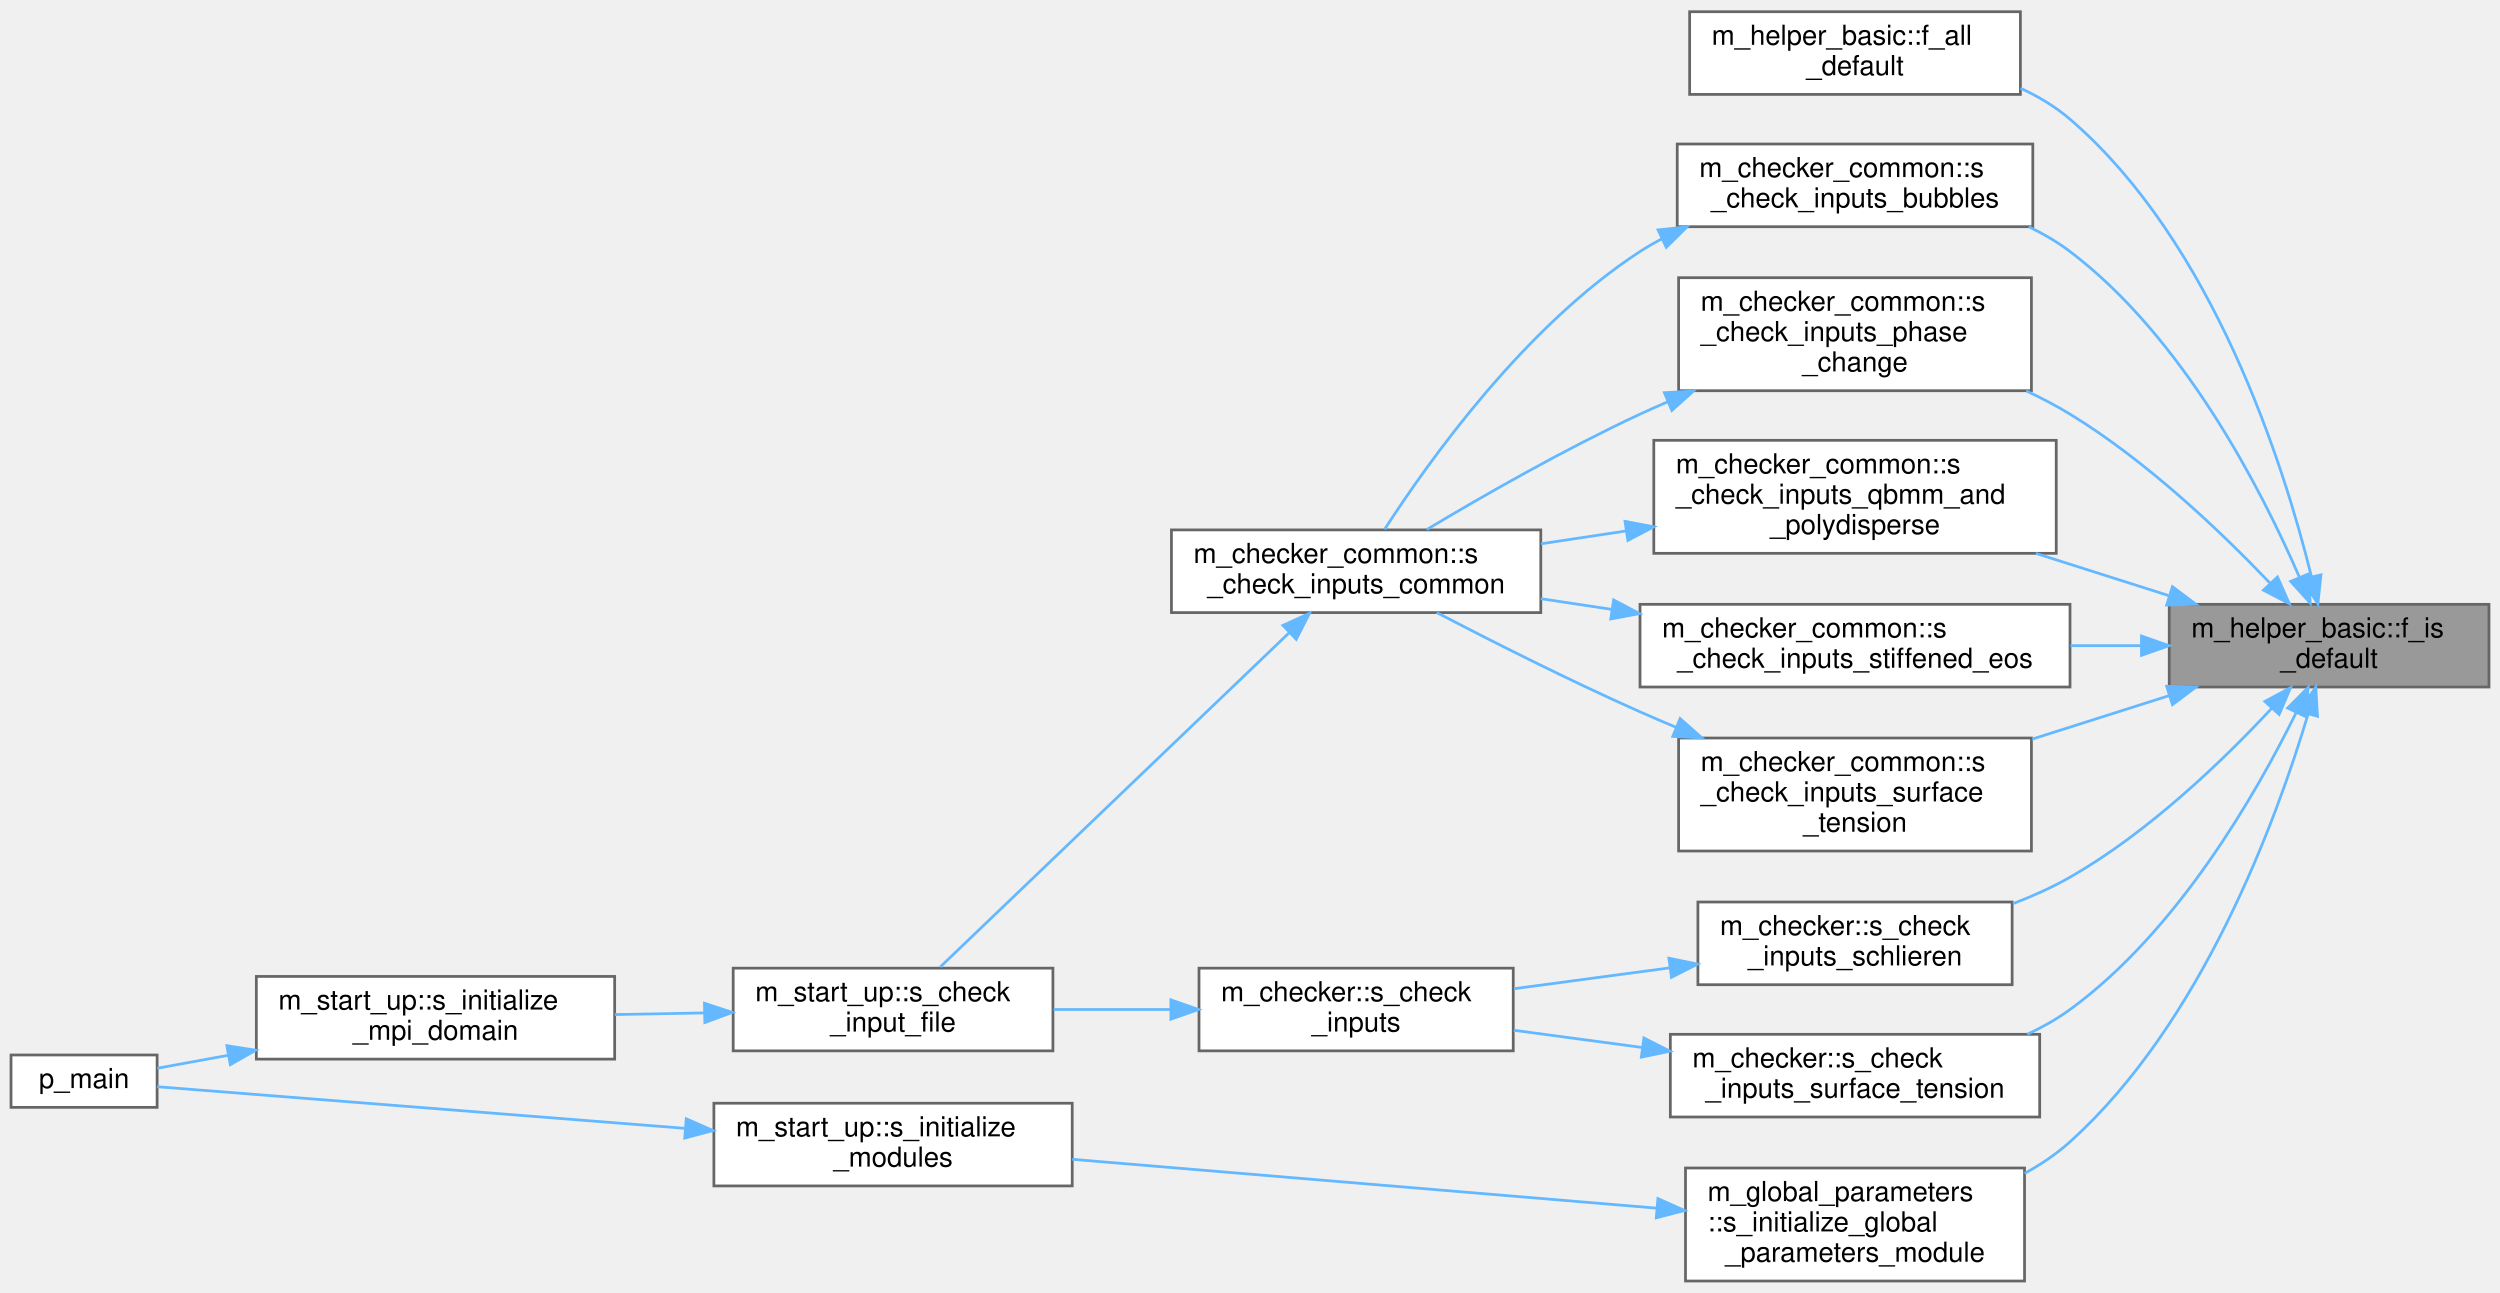
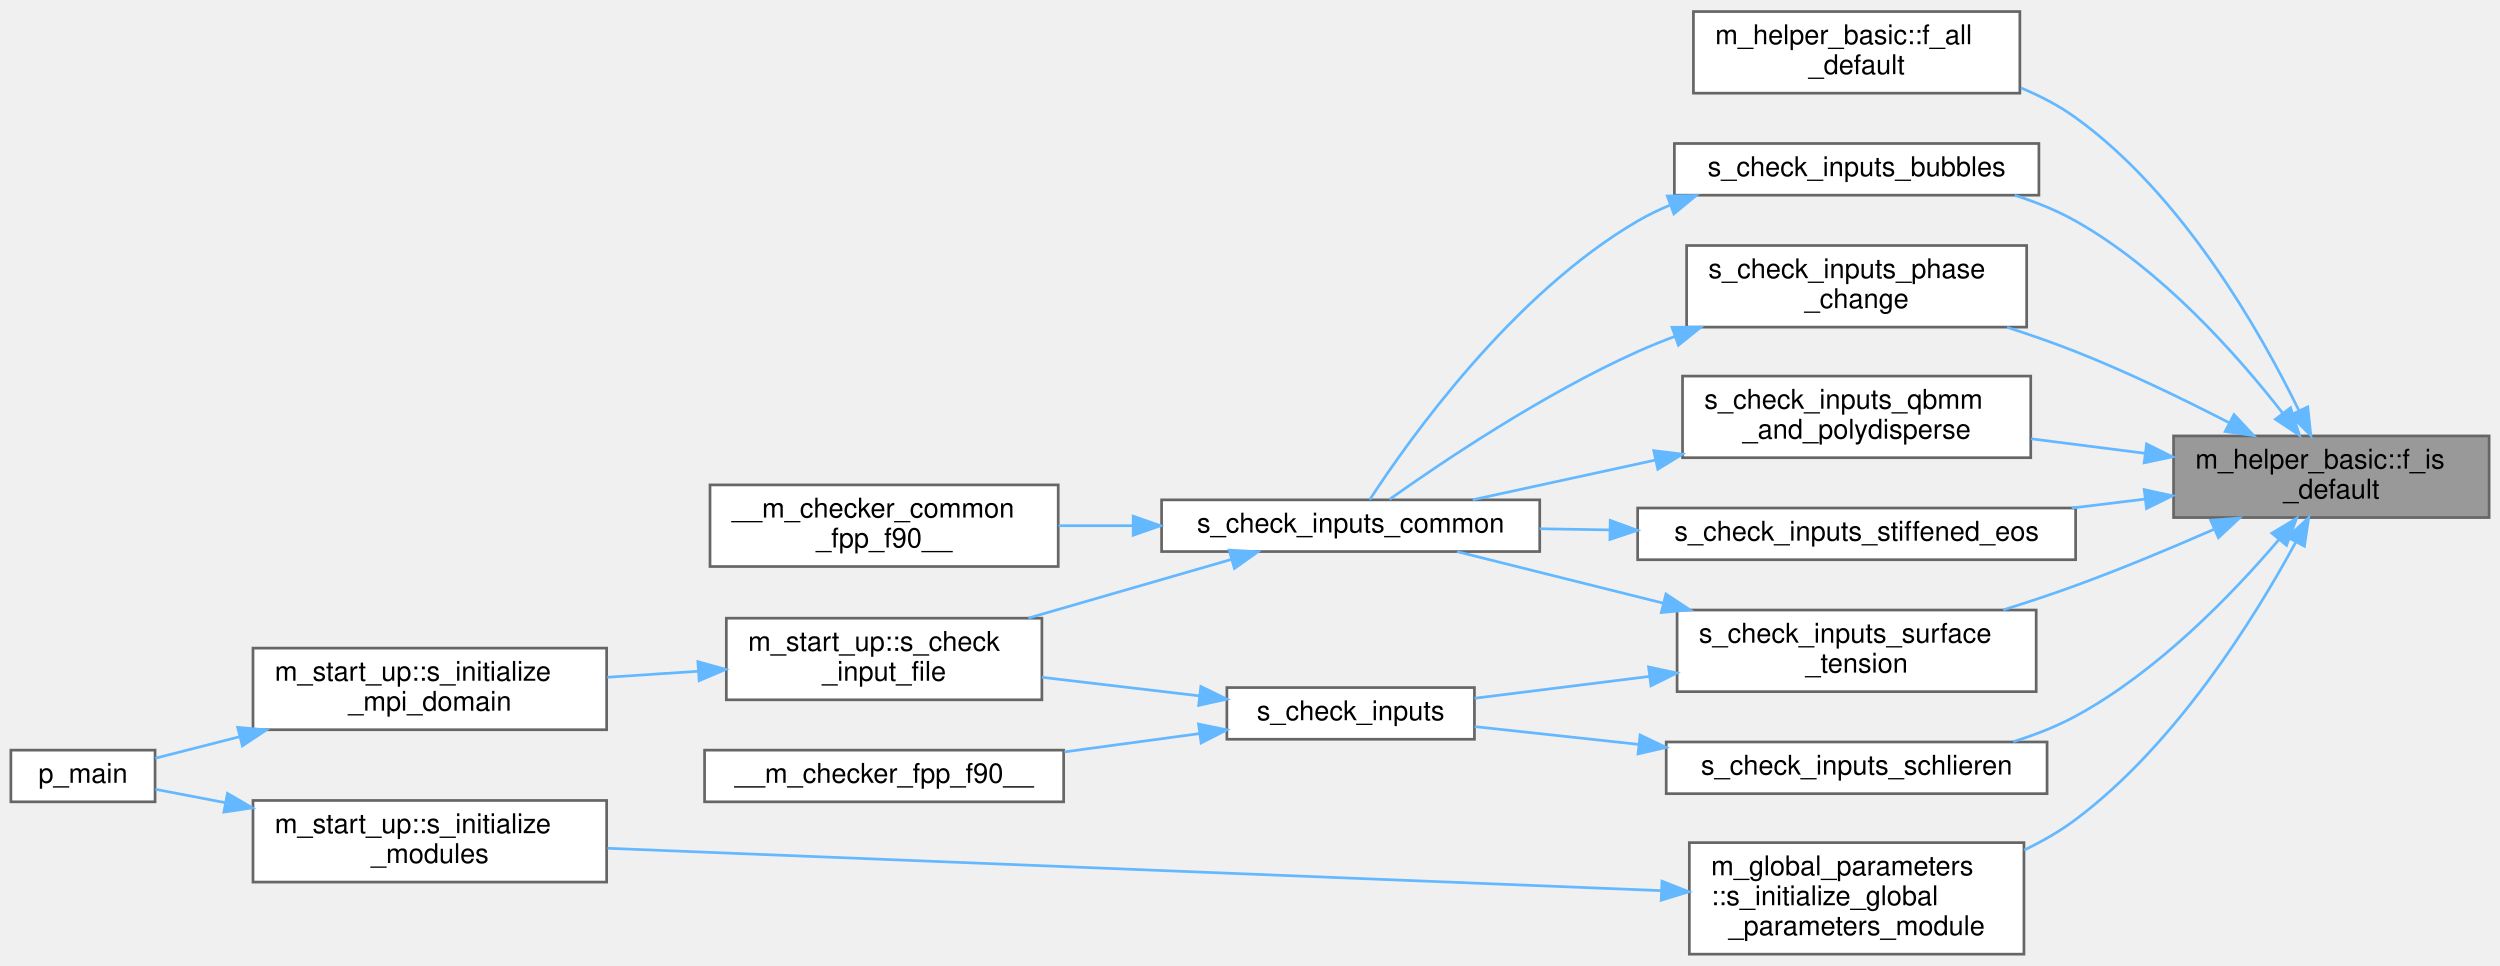
- <svg xmlns="http://www.w3.org/2000/svg" xmlns:xlink="http://www.w3.org/1999/xlink" width="907pt" height="469pt" viewBox="0.00 0.00 907.00 468.50">
-   <g id="graph0" class="graph" transform="scale(1 1) rotate(0) translate(4 464.5)">
+ <svg xmlns="http://www.w3.org/2000/svg" xmlns:xlink="http://www.w3.org/1999/xlink" width="919pt" height="355pt" viewBox="0.00 0.00 919.00 354.50">
+   <g id="graph0" class="graph" transform="scale(1 1) rotate(0) translate(4 350.5)">
    <g id="Node000001" class="node">
      <g id="a_Node000001">
        <a xlink:title="Checks if a real(kind(0d0)) variable is of default value.">
-           <polygon fill="#999999" stroke="#666666" points="899,-245.5 783,-245.5 783,-215.5 899,-215.5 899,-245.5" />
-           <text text-anchor="start" x="791" y="-233.5" font-family="Helvetica,sans-Serif" font-size="10.00">m_helper_basic::f_is</text>
-           <text text-anchor="middle" x="841" y="-222.5" font-family="Helvetica,sans-Serif" font-size="10.00">_default</text>
+           <polygon fill="#999999" stroke="#666666" points="911,-190.5 795,-190.5 795,-160.5 911,-160.5 911,-190.5" />
+           <text text-anchor="start" x="803" y="-178.5" font-family="Helvetica,sans-Serif" font-size="10.00">m_helper_basic::f_is</text>
+           <text text-anchor="middle" x="853" y="-167.5" font-family="Helvetica,sans-Serif" font-size="10.00">_default</text>
        </a>
      </g>
    </g>
    <g id="Node000002" class="node">
      <g id="a_Node000002">
        <a xlink:href="namespacem__helper__basic.html#a2a51671bfbfddf6ecabbc9593be49e1d" target="_top" xlink:title="Checks if ALL elements of a real(kind(0d0)) array are of default value.">
-           <polygon fill="white" stroke="#666666" points="729,-460.5 609,-460.5 609,-430.5 729,-430.5 729,-460.5" />
-           <text text-anchor="start" x="617" y="-448.5" font-family="Helvetica,sans-Serif" font-size="10.00">m_helper_basic::f_all</text>
-           <text text-anchor="middle" x="669" y="-437.5" font-family="Helvetica,sans-Serif" font-size="10.00">_default</text>
+           <polygon fill="white" stroke="#666666" points="738.5,-346.5 618.5,-346.5 618.5,-316.5 738.5,-316.5 738.5,-346.5" />
+           <text text-anchor="start" x="626.5" y="-334.5" font-family="Helvetica,sans-Serif" font-size="10.00">m_helper_basic::f_all</text>
+           <text text-anchor="middle" x="678.5" y="-323.5" font-family="Helvetica,sans-Serif" font-size="10.00">_default</text>
        </a>
      </g>
    </g>
    <g id="edge1_Node000001_Node000002" class="edge">
      <g id="a_edge1_Node000001_Node000002">
        <a xlink:title=" ">
-           <path fill="none" stroke="#63b8ff" d="M834.59,-255.58C824.52,-296.32 799,-376.82 747,-421.5 741.69,-426.06 735.52,-429.76 729.02,-432.75" />
-           <polygon fill="#63b8ff" stroke="#63b8ff" points="838.04,-256.2 836.93,-245.66 831.23,-254.59 838.04,-256.2" />
+           <path fill="none" stroke="#63b8ff" d="M841.06,-199.9C826.51,-229.63 798.01,-279.35 759,-307.5 752.92,-311.89 746.03,-315.48 738.91,-318.43" />
+           <polygon fill="#63b8ff" stroke="#63b8ff" points="844.33,-201.18 845.46,-190.65 838,-198.18 844.33,-201.18" />
        </a>
      </g>
    </g>
    <g id="Node000003" class="node">
      <g id="a_Node000003">
-         <a xlink:href="namespacem__checker__common.html#a2ff2c47878e2ca94e6d26b003e4601d7" target="_top" xlink:title="Checks constraints on the bubble parameters. Called by s_check_inputs_common for pre-processing and s...">
-           <polygon fill="white" stroke="#666666" points="733.5,-412.5 604.5,-412.5 604.5,-382.5 733.5,-382.5 733.5,-412.5" />
-           <text text-anchor="start" x="612.5" y="-400.5" font-family="Helvetica,sans-Serif" font-size="10.00">m_checker_common::s</text>
-           <text text-anchor="middle" x="669" y="-389.5" font-family="Helvetica,sans-Serif" font-size="10.00">_check_inputs_bubbles</text>
+         <a xlink:href="m__checker__common_8fpp_8f90.html#a01441cca058c6ae5c7ad6d95023d7c74" target="_top" xlink:title="Checks constraints on the bubble parameters. Called by s_check_inputs_common for pre-processing and s...">
+           <polygon fill="white" stroke="#666666" points="745.5,-298 611.5,-298 611.5,-279 745.5,-279 745.5,-298" />
+           <text text-anchor="middle" x="678.5" y="-286" font-family="Helvetica,sans-Serif" font-size="10.00">s_check_inputs_bubbles</text>
        </a>
      </g>
    </g>
    <g id="edge2_Node000001_Node000003" class="edge">
      <g id="a_edge2_Node000001_Node000003">
        <a xlink:title=" ">
-           <path fill="none" stroke="#63b8ff" d="M830.17,-255.46C816.33,-287.41 788.12,-342.36 747,-373.5 742.42,-376.97 737.34,-379.94 732.02,-382.48" />
-           <polygon fill="#63b8ff" stroke="#63b8ff" points="833.52,-256.52 834.15,-245.95 827.06,-253.82 833.52,-256.52" />
+           <path fill="none" stroke="#63b8ff" d="M835.17,-198.81C818.32,-220.42 790.44,-251.81 759,-269.5 752.07,-273.4 744.38,-276.5 736.57,-278.97" />
+           <polygon fill="#63b8ff" stroke="#63b8ff" points="838.01,-200.86 841.28,-190.78 832.44,-196.62 838.01,-200.86" />
+         </a>
+       </g>
+     </g>
+     <g id="Node000009" class="node">
+       <g id="a_Node000009">
+         <a xlink:href="m__checker__common_8fpp_8f90.html#add5396f309ec2b5791b6e7e931a8a83a" target="_top" xlink:title="Checks constraints on the phase change parameters. Called by s_check_inputs_common for pre-processing...">
+           <polygon fill="white" stroke="#666666" points="741,-260.5 616,-260.5 616,-230.5 741,-230.5 741,-260.5" />
+           <text text-anchor="start" x="624" y="-248.5" font-family="Helvetica,sans-Serif" font-size="10.00">s_check_inputs_phase</text>
+           <text text-anchor="middle" x="678.5" y="-237.5" font-family="Helvetica,sans-Serif" font-size="10.00">_change</text>
+         </a>
+       </g>
+     </g>
+     <g id="edge8_Node000001_Node000009" class="edge">
+       <g id="a_edge8_Node000001_Node000009">
+         <a xlink:title=" ">
+           <path fill="none" stroke="#63b8ff" d="M815.49,-195.32C798.6,-204.02 778.08,-213.96 759,-221.5 750.95,-224.68 742.31,-227.69 733.8,-230.43" />
+           <polygon fill="#63b8ff" stroke="#63b8ff" points="817.22,-198.36 824.47,-190.63 813.98,-192.15 817.22,-198.36" />
+         </a>
+       </g>
+     </g>
+     <g id="Node000010" class="node">
+       <g id="a_Node000010">
+         <a xlink:href="m__checker__common_8fpp_8f90.html#adc048c92da5bb1fe5a2e0c05a6ac4363" target="_top" xlink:title="Checks constraints on the QBMM and polydisperse bubble parameters. Called by s_check_inputs_common fo...">
+           <polygon fill="white" stroke="#666666" points="742.5,-212.5 614.5,-212.5 614.5,-182.5 742.5,-182.5 742.5,-212.5" />
+           <text text-anchor="start" x="622.5" y="-200.5" font-family="Helvetica,sans-Serif" font-size="10.00">s_check_inputs_qbmm</text>
+           <text text-anchor="middle" x="678.5" y="-189.5" font-family="Helvetica,sans-Serif" font-size="10.00">_and_polydisperse</text>
+         </a>
+       </g>
+     </g>
+     <g id="edge10_Node000001_Node000010" class="edge">
+       <g id="a_edge10_Node000001_Node000010">
+         <a xlink:title=" ">
+           <path fill="none" stroke="#63b8ff" d="M784.63,-184.09C770.81,-185.86 756.3,-187.71 742.63,-189.45" />
+           <polygon fill="#63b8ff" stroke="#63b8ff" points="785.08,-187.56 794.56,-182.83 784.2,-180.62 785.08,-187.56" />
+         </a>
+       </g>
+     </g>
+     <g id="Node000011" class="node">
+       <g id="a_Node000011">
+         <a xlink:href="m__checker_8fpp_8f90.html#ab3480edd4ad9ffddc2a10a43d2cc7263" target="_top" xlink:title="Checks constraints on numerical Schlieren parameters (schlieren_wrt and schlieren_alpha)">
+           <polygon fill="white" stroke="#666666" points="748.5,-78 608.5,-78 608.5,-59 748.5,-59 748.5,-78" />
+           <text text-anchor="middle" x="678.5" y="-66" font-family="Helvetica,sans-Serif" font-size="10.00">s_check_inputs_schlieren</text>
+         </a>
+       </g>
+     </g>
+     <g id="edge12_Node000001_Node000011" class="edge">
+       <g id="a_edge12_Node000001_Node000011">
+         <a xlink:title=" ">
+           <path fill="none" stroke="#63b8ff" d="M833.75,-152.41C816.57,-132.26 789.07,-103.78 759,-87.5 751.89,-83.65 744,-80.57 736.04,-78.11" />
+           <polygon fill="#63b8ff" stroke="#63b8ff" points="831.15,-154.76 840.23,-160.21 836.53,-150.28 831.15,-154.76" />
+         </a>
+       </g>
+     </g>
+     <g id="Node000014" class="node">
+       <g id="a_Node000014">
+         <a xlink:href="m__checker__common_8fpp_8f90.html#ae37785075c904635e02713670b0cfc46" target="_top" xlink:title="Checks constraints on the stiffened equation of state fluids parameters. Called by s_check_inputs_com...">
+           <polygon fill="white" stroke="#666666" points="759,-164 598,-164 598,-145 759,-145 759,-164" />
+           <text text-anchor="middle" x="678.5" y="-152" font-family="Helvetica,sans-Serif" font-size="10.00">s_check_inputs_stiffened_eos</text>
+         </a>
+       </g>
+     </g>
+     <g id="edge16_Node000001_Node000014" class="edge">
+       <g id="a_edge16_Node000001_Node000014">
+         <a xlink:title=" ">
+           <path fill="none" stroke="#63b8ff" d="M784.38,-167.27C775.59,-166.2 766.52,-165.09 757.57,-164" />
+           <polygon fill="#63b8ff" stroke="#63b8ff" points="784.21,-170.77 794.56,-168.51 785.06,-163.82 784.21,-170.77" />
+         </a>
+       </g>
+     </g>
+     <g id="Node000015" class="node">
+       <g id="a_Node000015">
+         <a xlink:href="m__checker_8fpp_8f90.html#af3b1dbbf0c45f4ee1f2afa417a617788" target="_top" xlink:title="Checks constraints on surface tension parameters (cf_wrt and sigma)">
+           <polygon fill="white" stroke="#666666" points="744.5,-126.5 612.5,-126.5 612.5,-96.5 744.5,-96.5 744.5,-126.5" />
+           <text text-anchor="start" x="620.5" y="-114.5" font-family="Helvetica,sans-Serif" font-size="10.00">s_check_inputs_surface</text>
+           <text text-anchor="middle" x="678.5" y="-103.5" font-family="Helvetica,sans-Serif" font-size="10.00">_tension</text>
+         </a>
+       </g>
+     </g>
+     <g id="edge18_Node000001_Node000015" class="edge">
+       <g id="a_edge18_Node000001_Node000015">
+         <a xlink:title=" ">
+           <path fill="none" stroke="#63b8ff" d="M809.75,-156.13C793.98,-149.22 775.82,-141.63 759,-135.5 750.47,-132.39 741.32,-129.35 732.38,-126.55" />
+           <polygon fill="#63b8ff" stroke="#63b8ff" points="808.66,-159.48 819.22,-160.33 811.5,-153.08 808.66,-159.48" />
+         </a>
+       </g>
+     </g>
+     <g id="Node000016" class="node">
+       <g id="a_Node000016">
+         <a xlink:href="namespacem__global__parameters.html#a0ab7a5fabf3176ffda10bd9b5b6bf410" target="_top" xlink:title="Computation of parameters, allocation procedures, and/or any other tasks needed to properly setup the...">
+           <polygon fill="white" stroke="#666666" points="740,-41 617,-41 617,0 740,0 740,-41" />
+           <text text-anchor="start" x="625" y="-29" font-family="Helvetica,sans-Serif" font-size="10.00">m_global_parameters</text>
+           <text text-anchor="start" x="625" y="-18" font-family="Helvetica,sans-Serif" font-size="10.00">::s_initialize_global</text>
+           <text text-anchor="middle" x="678.5" y="-7" font-family="Helvetica,sans-Serif" font-size="10.00">_parameters_module</text>
+         </a>
+       </g>
+     </g>
+     <g id="edge21_Node000001_Node000016" class="edge">
+       <g id="a_edge21_Node000001_Node000016">
+         <a xlink:title=" ">
+           <path fill="none" stroke="#63b8ff" d="M839.84,-151.31C824.56,-123.16 795.8,-77.04 759,-49.5 753.24,-45.19 746.77,-41.46 740.07,-38.26" />
+           <polygon fill="#63b8ff" stroke="#63b8ff" points="836.91,-153.25 844.68,-160.45 843.1,-149.98 836.91,-153.25" />
+         </a>
+       </g>
+     </g>
+     <g id="Node000004" class="node">
+       <g id="a_Node000004">
+         <a xlink:href="m__checker__common_8fpp_8f90.html#ac1305563044bff409bb307d98e1dfe13" target="_top" xlink:title="Checks compatibility of parameters in the input file. Used by all three stages.">
+           <polygon fill="white" stroke="#666666" points="562,-167 423,-167 423,-148 562,-148 562,-167" />
+           <text text-anchor="middle" x="492.5" y="-155" font-family="Helvetica,sans-Serif" font-size="10.00">s_check_inputs_common</text>
+         </a>
+       </g>
+     </g>
+     <g id="edge3_Node000003_Node000004" class="edge">
+       <g id="a_edge3_Node000003_Node000004">
+         <a xlink:title=" ">
+           <path fill="none" stroke="#63b8ff" d="M609.77,-275.29C605.69,-273.59 601.72,-271.67 598,-269.5 551.81,-242.6 513.73,-188.9 499.5,-167.06" />
+           <polygon fill="#63b8ff" stroke="#63b8ff" points="608.9,-278.7 619.49,-278.88 611.32,-272.13 608.9,-278.7" />
+         </a>
+       </g>
+     </g>
+     <g id="Node000005" class="node">
+       <g id="a_Node000005">
+         <a xlink:href="m__checker__common_8fpp_8f90.html#a3d7d0fa7763c21af55ac8bad130f285a" target="_top" xlink:title=" ">
+           <polygon fill="white" stroke="#666666" points="385,-172.5 257,-172.5 257,-142.5 385,-142.5 385,-172.5" />
+           <text text-anchor="start" x="265" y="-160.5" font-family="Helvetica,sans-Serif" font-size="10.00">__m_checker_common</text>
+           <text text-anchor="middle" x="321" y="-149.5" font-family="Helvetica,sans-Serif" font-size="10.00">_fpp_f90__</text>
+         </a>
+       </g>
+     </g>
+     <g id="edge4_Node000004_Node000005" class="edge">
+       <g id="a_edge4_Node000004_Node000005">
+         <a xlink:title=" ">
+           <path fill="none" stroke="#63b8ff" d="M412.33,-157.5C403.21,-157.5 394.01,-157.5 385.15,-157.5" />
+           <polygon fill="#63b8ff" stroke="#63b8ff" points="412.56,-161 422.56,-157.5 412.56,-154 412.56,-161" />
+         </a>
+       </g>
+     </g>
+     <g id="Node000006" class="node">
+       <g id="a_Node000006">
+         <a xlink:href="namespacem__start__up.html#ad16cf885e1d387880fc2e42566c75dc4" target="_top" xlink:title="Checking that the user inputs make sense, i.e. that the individual choices are compatible with the co...">
+           <polygon fill="white" stroke="#666666" points="379,-123.5 263,-123.5 263,-93.5 379,-93.5 379,-123.5" />
+           <text text-anchor="start" x="271" y="-111.5" font-family="Helvetica,sans-Serif" font-size="10.00">m_start_up::s_check</text>
+           <text text-anchor="middle" x="321" y="-100.5" font-family="Helvetica,sans-Serif" font-size="10.00">_input_file</text>
+         </a>
+       </g>
+     </g>
+     <g id="edge5_Node000004_Node000006" class="edge">
+       <g id="a_edge5_Node000004_Node000006">
+         <a xlink:title=" ">
+           <path fill="none" stroke="#63b8ff" d="M448.72,-145.13C426.03,-138.57 397.96,-130.46 374.02,-123.54" />
+           <polygon fill="#63b8ff" stroke="#63b8ff" points="447.84,-148.52 458.42,-147.94 449.78,-141.8 447.84,-148.52" />
+         </a>
+       </g>
+     </g>
+     <g id="Node000007" class="node">
+       <g id="a_Node000007">
+         <a xlink:href="namespacem__start__up.html#aee2018cb1e1175ef462340b975d3cabf" target="_top" xlink:title=" ">
+           <polygon fill="white" stroke="#666666" points="219,-112.5 89,-112.5 89,-82.5 219,-82.5 219,-112.5" />
+           <text text-anchor="start" x="97" y="-100.5" font-family="Helvetica,sans-Serif" font-size="10.00">m_start_up::s_initialize</text>
+           <text text-anchor="middle" x="154" y="-89.5" font-family="Helvetica,sans-Serif" font-size="10.00">_mpi_domain</text>
+         </a>
+       </g>
+     </g>
+     <g id="edge6_Node000006_Node000007" class="edge">
+       <g id="a_edge6_Node000006_Node000007">
+         <a xlink:title=" ">
+           <path fill="none" stroke="#63b8ff" d="M252.72,-104.01C241.65,-103.28 230.2,-102.51 219.2,-101.78" />
+           <polygon fill="#63b8ff" stroke="#63b8ff" points="252.54,-107.51 262.75,-104.68 253.01,-100.53 252.54,-107.51" />
        </a>
      </g>
    </g>
    <g id="Node000008" class="node">
      <g id="a_Node000008">
-         <a xlink:href="namespacem__checker__common.html#a36bce663f6835f9be8da49f7957ad795" target="_top" xlink:title="Checks constraints on the phase change parameters. Called by s_check_inputs_common for pre-processing...">
-           <polygon fill="white" stroke="#666666" points="733,-364 605,-364 605,-323 733,-323 733,-364" />
-           <text text-anchor="start" x="613" y="-352" font-family="Helvetica,sans-Serif" font-size="10.00">m_checker_common::s</text>
-           <text text-anchor="start" x="613" y="-341" font-family="Helvetica,sans-Serif" font-size="10.00">_check_inputs_phase</text>
-           <text text-anchor="middle" x="669" y="-330" font-family="Helvetica,sans-Serif" font-size="10.00">_change</text>
-         </a>
-       </g>
-     </g>
-     <g id="edge7_Node000001_Node000008" class="edge">
-       <g id="a_edge7_Node000001_Node000008">
-         <a xlink:title=" ">
-           <path fill="none" stroke="#63b8ff" d="M819.57,-253.18C801.87,-271.72 774.8,-297.56 747,-314.5 742,-317.55 736.62,-320.36 731.13,-322.94" />
-           <polygon fill="#63b8ff" stroke="#63b8ff" points="822.27,-255.42 826.56,-245.73 817.16,-250.63 822.27,-255.42" />
-         </a>
-       </g>
-     </g>
-     <g id="Node000009" class="node">
-       <g id="a_Node000009">
-         <a xlink:href="namespacem__checker__common.html#a12d2c159000d13213ad316f13192e0d4" target="_top" xlink:title="Checks constraints on the QBMM and polydisperse bubble parameters. Called by s_check_inputs_common fo...">
-           <polygon fill="white" stroke="#666666" points="742,-305 596,-305 596,-264 742,-264 742,-305" />
-           <text text-anchor="start" x="604" y="-293" font-family="Helvetica,sans-Serif" font-size="10.00">m_checker_common::s</text>
-           <text text-anchor="start" x="604" y="-282" font-family="Helvetica,sans-Serif" font-size="10.00">_check_inputs_qbmm_and</text>
-           <text text-anchor="middle" x="669" y="-271" font-family="Helvetica,sans-Serif" font-size="10.00">_polydisperse</text>
-         </a>
-       </g>
-     </g>
-     <g id="edge9_Node000001_Node000009" class="edge">
-       <g id="a_edge9_Node000001_Node000009">
-         <a xlink:title=" ">
-           <path fill="none" stroke="#63b8ff" d="M782.71,-248.7C767.24,-253.61 750.4,-258.96 734.57,-263.99" />
-           <polygon fill="#63b8ff" stroke="#63b8ff" points="784.17,-251.91 792.65,-245.54 782.06,-245.23 784.17,-251.91" />
-         </a>
-       </g>
-     </g>
-     <g id="Node000010" class="node">
-       <g id="a_Node000010">
-         <a xlink:href="namespacem__checker.html#a4d0dee9261f9345fc89ec04d90b2b8c3" target="_top" xlink:title="Checks constraints on numerical Schlieren parameters (schlieren_wrt and schlieren_alpha)">
-           <polygon fill="white" stroke="#666666" points="726,-137.5 612,-137.5 612,-107.5 726,-107.5 726,-137.5" />
-           <text text-anchor="start" x="620" y="-125.5" font-family="Helvetica,sans-Serif" font-size="10.00">m_checker::s_check</text>
-           <text text-anchor="middle" x="669" y="-114.5" font-family="Helvetica,sans-Serif" font-size="10.00">_inputs_schlieren</text>
-         </a>
-       </g>
-     </g>
-     <g id="edge11_Node000001_Node000010" class="edge">
-       <g id="a_edge11_Node000001_Node000010">
-         <a xlink:title=" ">
-           <path fill="none" stroke="#63b8ff" d="M820.13,-207.73C802.59,-188.9 775.44,-162.72 747,-146.5 740.55,-142.82 733.48,-139.64 726.31,-136.9" />
-           <polygon fill="#63b8ff" stroke="#63b8ff" points="817.7,-210.27 827.03,-215.29 822.88,-205.55 817.7,-210.27" />
+         <a xlink:href="p__main_8fpp_8f90.html#aeec10ee8e2940c953967da3e374e1579" target="_top" xlink:title="The post-process restructures raw unformatted data, outputted by the simulation, into a formatted dat...">
+           <polygon fill="white" stroke="#666666" points="53,-75 0,-75 0,-56 53,-56 53,-75" />
+           <text text-anchor="middle" x="26.5" y="-63" font-family="Helvetica,sans-Serif" font-size="10.00">p_main</text>
+         </a>
+       </g>
+     </g>
+     <g id="edge7_Node000007_Node000008" class="edge">
+       <g id="a_edge7_Node000007_Node000008">
+         <a xlink:title=" ">
+           <path fill="none" stroke="#63b8ff" d="M84.15,-79.95C73.07,-77.12 62.24,-74.36 53.07,-72.02" />
+           <polygon fill="#63b8ff" stroke="#63b8ff" points="83.37,-83.36 93.92,-82.44 85.1,-76.57 83.37,-83.36" />
+         </a>
+       </g>
+     </g>
+     <g id="edge9_Node000009_Node000004" class="edge">
+       <g id="a_edge9_Node000009_Node000004">
+         <a xlink:title=" ">
+           <path fill="none" stroke="#63b8ff" d="M611.61,-227.06C606.95,-225.32 602.37,-223.46 598,-221.5 563.25,-205.92 526,-180.84 506.74,-167.16" />
+           <polygon fill="#63b8ff" stroke="#63b8ff" points="610.64,-230.43 621.24,-230.49 612.99,-223.84 610.64,-230.43" />
+         </a>
+       </g>
+     </g>
+     <g id="edge11_Node000010_Node000004" class="edge">
+       <g id="a_edge11_Node000010_Node000004">
+         <a xlink:title=" ">
+           <path fill="none" stroke="#63b8ff" d="M604.47,-181.62C581.76,-176.69 557.43,-171.4 537.35,-167.03" />
+           <polygon fill="#63b8ff" stroke="#63b8ff" points="603.92,-185.09 614.44,-183.79 605.41,-178.25 603.92,-185.09" />
        </a>
      </g>
    </g>
    <g id="Node000012" class="node">
      <g id="a_Node000012">
-         <a xlink:href="namespacem__checker__common.html#acb9da079048c2c1239f4b3a18de2f1e6" target="_top" xlink:title="Checks constraints on the stiffened equation of state fluids parameters. Called by s_check_inputs_com...">
-           <polygon fill="white" stroke="#666666" points="747,-245.5 591,-245.5 591,-215.5 747,-215.5 747,-245.5" />
-           <text text-anchor="start" x="599" y="-233.5" font-family="Helvetica,sans-Serif" font-size="10.00">m_checker_common::s</text>
-           <text text-anchor="middle" x="669" y="-222.5" font-family="Helvetica,sans-Serif" font-size="10.00">_check_inputs_stiffened_eos</text>
-         </a>
-       </g>
-     </g>
-     <g id="edge14_Node000001_Node000012" class="edge">
-       <g id="a_edge14_Node000001_Node000012">
-         <a xlink:title=" ">
-           <path fill="none" stroke="#63b8ff" d="M772.8,-230.5C764.38,-230.5 755.72,-230.5 747.17,-230.5" />
-           <polygon fill="#63b8ff" stroke="#63b8ff" points="772.92,-234 782.92,-230.5 772.92,-227 772.92,-234" />
+         <a xlink:href="m__checker_8fpp_8f90.html#a66c49f3c83092720b368c30c6048538a" target="_top" xlink:title="Checks compatibility of parameters in the input file. Used by the post_process stage.">
+           <polygon fill="white" stroke="#666666" points="538,-98 447,-98 447,-79 538,-79 538,-98" />
+           <text text-anchor="middle" x="492.5" y="-86" font-family="Helvetica,sans-Serif" font-size="10.00">s_check_inputs</text>
+         </a>
+       </g>
+     </g>
+     <g id="edge13_Node000011_Node000012" class="edge">
+       <g id="a_edge13_Node000011_Node000012">
+         <a xlink:title=" ">
+           <path fill="none" stroke="#63b8ff" d="M598.42,-77.1C577.77,-79.34 556.23,-81.68 538.09,-83.65" />
+           <polygon fill="#63b8ff" stroke="#63b8ff" points="598.9,-80.56 608.46,-76 598.14,-73.61 598.9,-80.56" />
+         </a>
+       </g>
+     </g>
+     <g id="edge15_Node000012_Node000006" class="edge">
+       <g id="a_edge15_Node000012_Node000006">
+         <a xlink:title=" ">
+           <path fill="none" stroke="#63b8ff" d="M436.94,-94.94C418.43,-97.12 397.71,-99.57 379.02,-101.77" />
+           <polygon fill="#63b8ff" stroke="#63b8ff" points="437.44,-98.4 446.97,-93.75 436.62,-91.45 437.44,-98.4" />
        </a>
      </g>
    </g>
    <g id="Node000013" class="node">
      <g id="a_Node000013">
-         <a xlink:href="namespacem__checker.html#a67c9b8050a2f0a353c310ca69d23db3d" target="_top" xlink:title="Checks constraints on surface tension parameters (cf_wrt and sigma)">
-           <polygon fill="white" stroke="#666666" points="736,-89.5 602,-89.5 602,-59.5 736,-59.5 736,-89.5" />
-           <text text-anchor="start" x="610" y="-77.5" font-family="Helvetica,sans-Serif" font-size="10.00">m_checker::s_check</text>
-           <text text-anchor="middle" x="669" y="-66.5" font-family="Helvetica,sans-Serif" font-size="10.00">_inputs_surface_tension</text>
-         </a>
-       </g>
-     </g>
-     <g id="edge16_Node000001_Node000013" class="edge">
-       <g id="a_edge16_Node000001_Node000013">
-         <a xlink:title=" ">
-           <path fill="none" stroke="#63b8ff" d="M829.02,-206.15C814.42,-176.49 785.88,-126.82 747,-98.5 742.25,-95.04 736.98,-92.06 731.5,-89.51" />
-           <polygon fill="#63b8ff" stroke="#63b8ff" points="825.96,-207.87 833.43,-215.39 832.28,-204.86 825.96,-207.87" />
-         </a>
-       </g>
-     </g>
-     <g id="Node000014" class="node">
-       <g id="a_Node000014">
-         <a xlink:href="namespacem__checker__common.html#a2abda84a3552ab0b6ed2288699f40806" target="_top" xlink:title="Checks constraints on the surface tension parameters. Called by s_check_inputs_common for all three s...">
-           <polygon fill="white" stroke="#666666" points="733,-197 605,-197 605,-156 733,-156 733,-197" />
-           <text text-anchor="start" x="613" y="-185" font-family="Helvetica,sans-Serif" font-size="10.00">m_checker_common::s</text>
-           <text text-anchor="start" x="613" y="-174" font-family="Helvetica,sans-Serif" font-size="10.00">_check_inputs_surface</text>
-           <text text-anchor="middle" x="669" y="-163" font-family="Helvetica,sans-Serif" font-size="10.00">_tension</text>
-         </a>
-       </g>
-     </g>
-     <g id="edge18_Node000001_Node000014" class="edge">
-       <g id="a_edge18_Node000001_Node000014">
-         <a xlink:title=" ">
-           <path fill="none" stroke="#63b8ff" d="M782.94,-212.37C767,-207.31 749.58,-201.78 733.31,-196.61" />
-           <polygon fill="#63b8ff" stroke="#63b8ff" points="782.06,-215.77 792.65,-215.46 784.17,-209.09 782.06,-215.77" />
-         </a>
-       </g>
-     </g>
-     <g id="Node000015" class="node">
-       <g id="a_Node000015">
-         <a xlink:href="namespacem__global__parameters.html#a0ab7a5fabf3176ffda10bd9b5b6bf410" target="_top" xlink:title="Computation of parameters, allocation procedures, and/or any other tasks needed to properly setup the...">
-           <polygon fill="white" stroke="#666666" points="730.5,-41 607.5,-41 607.5,0 730.5,0 730.5,-41" />
-           <text text-anchor="start" x="615.5" y="-29" font-family="Helvetica,sans-Serif" font-size="10.00">m_global_parameters</text>
-           <text text-anchor="start" x="615.5" y="-18" font-family="Helvetica,sans-Serif" font-size="10.00">::s_initialize_global</text>
-           <text text-anchor="middle" x="669" y="-7" font-family="Helvetica,sans-Serif" font-size="10.00">_parameters_module</text>
-         </a>
-       </g>
-     </g>
-     <g id="edge20_Node000001_Node000015" class="edge">
-       <g id="a_edge20_Node000001_Node000015">
-         <a xlink:title=" ">
-           <path fill="none" stroke="#63b8ff" d="M833.35,-205.61C821.89,-167.25 794.92,-93.62 747,-50.5 742.09,-46.09 736.47,-42.29 730.53,-39.03" />
-           <polygon fill="#63b8ff" stroke="#63b8ff" points="830.05,-206.8 836.17,-215.44 836.78,-204.86 830.05,-206.8" />
-         </a>
-       </g>
-     </g>
-     <g id="Node000004" class="node">
-       <g id="a_Node000004">
-         <a xlink:href="namespacem__checker__common.html#a74f42bff05dce7a5d2d873832fb68802" target="_top" xlink:title="Checks compatibility of parameters in the input file. Used by all three stages.">
-           <polygon fill="white" stroke="#666666" points="555,-272.5 421,-272.5 421,-242.5 555,-242.5 555,-272.5" />
-           <text text-anchor="start" x="429" y="-260.5" font-family="Helvetica,sans-Serif" font-size="10.00">m_checker_common::s</text>
-           <text text-anchor="middle" x="488" y="-249.5" font-family="Helvetica,sans-Serif" font-size="10.00">_check_inputs_common</text>
-         </a>
-       </g>
-     </g>
-     <g id="edge3_Node000003_Node000004" class="edge">
-       <g id="a_edge3_Node000003_Node000004">
-         <a xlink:title=" ">
-           <path fill="none" stroke="#63b8ff" d="M599.01,-378.17C596.24,-376.71 593.56,-375.16 591,-373.5 549.16,-346.34 514.28,-297.41 498.32,-272.68" />
-           <polygon fill="#63b8ff" stroke="#63b8ff" points="597.54,-381.34 608.07,-382.46 600.53,-375.01 597.54,-381.34" />
-         </a>
-       </g>
-     </g>
-     <g id="Node000005" class="node">
-       <g id="a_Node000005">
-         <a xlink:href="namespacem__start__up.html#ad16cf885e1d387880fc2e42566c75dc4" target="_top" xlink:title="Checking that the user inputs make sense, i.e. that the individual choices are compatible with the co...">
-           <polygon fill="white" stroke="#666666" points="378,-113.5 262,-113.5 262,-83.5 378,-83.5 378,-113.5" />
-           <text text-anchor="start" x="270" y="-101.5" font-family="Helvetica,sans-Serif" font-size="10.00">m_start_up::s_check</text>
-           <text text-anchor="middle" x="320" y="-90.5" font-family="Helvetica,sans-Serif" font-size="10.00">_input_file</text>
-         </a>
-       </g>
-     </g>
-     <g id="edge4_Node000004_Node000005" class="edge">
-       <g id="a_edge4_Node000004_Node000005">
-         <a xlink:title=" ">
-           <path fill="none" stroke="#63b8ff" d="M463.86,-235.33C429.71,-202.63 366.68,-142.26 337.11,-113.93" />
-           <polygon fill="#63b8ff" stroke="#63b8ff" points="461.44,-237.86 471.08,-242.25 466.28,-232.81 461.44,-237.86" />
-         </a>
-       </g>
-     </g>
-     <g id="Node000006" class="node">
-       <g id="a_Node000006">
-         <a xlink:href="namespacem__start__up.html#aee2018cb1e1175ef462340b975d3cabf" target="_top" xlink:title=" ">
-           <polygon fill="white" stroke="#666666" points="219,-110.5 89,-110.5 89,-80.5 219,-80.5 219,-110.5" />
-           <text text-anchor="start" x="97" y="-98.5" font-family="Helvetica,sans-Serif" font-size="10.00">m_start_up::s_initialize</text>
-           <text text-anchor="middle" x="154" y="-87.5" font-family="Helvetica,sans-Serif" font-size="10.00">_mpi_domain</text>
-         </a>
-       </g>
-     </g>
-     <g id="edge5_Node000005_Node000006" class="edge">
-       <g id="a_edge5_Node000005_Node000006">
-         <a xlink:title=" ">
-           <path fill="none" stroke="#63b8ff" d="M251.49,-97.26C240.76,-97.07 229.69,-96.87 219.05,-96.67" />
-           <polygon fill="#63b8ff" stroke="#63b8ff" points="251.58,-100.77 261.64,-97.45 251.71,-93.77 251.58,-100.77" />
-         </a>
-       </g>
-     </g>
-     <g id="Node000007" class="node">
-       <g id="a_Node000007">
-         <a xlink:href="p__main_8fpp_8f90.html#aeec10ee8e2940c953967da3e374e1579" target="_top" xlink:title="The post-process restructures raw unformatted data, outputted by the simulation, into a formatted dat...">
-           <polygon fill="white" stroke="#666666" points="53,-82 0,-82 0,-63 53,-63 53,-82" />
-           <text text-anchor="middle" x="26.5" y="-70" font-family="Helvetica,sans-Serif" font-size="10.00">p_main</text>
-         </a>
-       </g>
-     </g>
-     <g id="edge6_Node000006_Node000007" class="edge">
-       <g id="a_edge6_Node000006_Node000007">
-         <a xlink:title=" ">
-           <path fill="none" stroke="#63b8ff" d="M78.74,-81.89C69.58,-80.21 60.76,-78.59 53.09,-77.19" />
-           <polygon fill="#63b8ff" stroke="#63b8ff" points="78.31,-85.37 88.78,-83.73 79.57,-78.49 78.31,-85.37" />
-         </a>
-       </g>
-     </g>
-     <g id="edge8_Node000008_Node000004" class="edge">
-       <g id="a_edge8_Node000008_Node000004">
-         <a xlink:title=" ">
-           <path fill="none" stroke="#63b8ff" d="M601.17,-319.04C597.71,-317.55 594.3,-316.03 591,-314.5 563.77,-301.85 533.93,-284.78 513.61,-272.62" />
-           <polygon fill="#63b8ff" stroke="#63b8ff" points="599.84,-322.28 610.42,-322.9 602.54,-315.82 599.84,-322.28" />
-         </a>
-       </g>
-     </g>
-     <g id="edge10_Node000009_Node000004" class="edge">
-       <g id="a_edge10_Node000009_Node000004">
-         <a xlink:title=" ">
-           <path fill="none" stroke="#63b8ff" d="M586.08,-272.14C575.7,-270.58 565.18,-268.99 555.1,-267.47" />
-           <polygon fill="#63b8ff" stroke="#63b8ff" points="585.56,-275.6 595.97,-273.63 586.6,-268.68 585.56,-275.6" />
-         </a>
-       </g>
-     </g>
-     <g id="Node000011" class="node">
-       <g id="a_Node000011">
-         <a xlink:href="namespacem__checker.html#a91965851c33800f743ed0f6eb055f013" target="_top" xlink:title="Checks compatibility of parameters in the input file. Used by the post_process stage.">
-           <polygon fill="white" stroke="#666666" points="545,-113.5 431,-113.5 431,-83.5 545,-83.5 545,-113.5" />
-           <text text-anchor="start" x="439" y="-101.5" font-family="Helvetica,sans-Serif" font-size="10.00">m_checker::s_check</text>
-           <text text-anchor="middle" x="488" y="-90.5" font-family="Helvetica,sans-Serif" font-size="10.00">_inputs</text>
-         </a>
-       </g>
-     </g>
-     <g id="edge12_Node000010_Node000011" class="edge">
-       <g id="a_edge12_Node000010_Node000011">
-         <a xlink:title=" ">
-           <path fill="none" stroke="#63b8ff" d="M601.71,-113.61C583.16,-111.12 563.17,-108.44 545.25,-106.04" />
-           <polygon fill="#63b8ff" stroke="#63b8ff" points="601.48,-117.11 611.85,-114.97 602.41,-110.17 601.48,-117.11" />
-         </a>
-       </g>
-     </g>
-     <g id="edge13_Node000011_Node000005" class="edge">
-       <g id="a_edge13_Node000011_Node000005">
-         <a xlink:title=" ">
-           <path fill="none" stroke="#63b8ff" d="M420.71,-98.5C406.67,-98.5 391.95,-98.5 378.27,-98.5" />
-           <polygon fill="#63b8ff" stroke="#63b8ff" points="420.8,-102 430.8,-98.5 420.8,-95 420.8,-102" />
-         </a>
-       </g>
-     </g>
-     <g id="edge15_Node000012_Node000004" class="edge">
-       <g id="a_edge15_Node000012_Node000004">
-         <a xlink:title=" ">
-           <path fill="none" stroke="#63b8ff" d="M580.68,-243.67C572.04,-244.97 563.37,-246.28 555,-247.54" />
-           <polygon fill="#63b8ff" stroke="#63b8ff" points="581.42,-247.1 590.79,-242.15 580.38,-240.18 581.42,-247.1" />
-         </a>
-       </g>
-     </g>
-     <g id="edge17_Node000013_Node000011" class="edge">
-       <g id="a_edge17_Node000013_Node000011">
-         <a xlink:title=" ">
-           <path fill="none" stroke="#63b8ff" d="M591.7,-84.73C576.09,-86.82 559.93,-88.99 545.18,-90.97" />
-           <polygon fill="#63b8ff" stroke="#63b8ff" points="592.41,-88.17 601.86,-83.37 591.48,-81.23 592.41,-88.17" />
-         </a>
-       </g>
-     </g>
-     <g id="edge19_Node000014_Node000004" class="edge">
-       <g id="a_edge19_Node000014_Node000004">
-         <a xlink:title=" ">
-           <path fill="none" stroke="#63b8ff" d="M604.22,-200.82C599.73,-202.7 595.28,-204.6 591,-206.5 565.66,-217.74 537.53,-231.94 517.24,-242.5" />
-           <polygon fill="#63b8ff" stroke="#63b8ff" points="605.55,-204.06 613.47,-197.02 602.89,-197.58 605.55,-204.06" />
-         </a>
-       </g>
-     </g>
-     <g id="Node000016" class="node">
-       <g id="a_Node000016">
+         <a xlink:href="m__checker_8fpp_8f90.html#a975b2bfe62199545eeb2519e9afb1395" target="_top" xlink:title=" ">
+           <polygon fill="white" stroke="#666666" points="387,-75 255,-75 255,-56 387,-56 387,-75" />
+           <text text-anchor="middle" x="321" y="-63" font-family="Helvetica,sans-Serif" font-size="10.00">__m_checker_fpp_f90__</text>
+         </a>
+       </g>
+     </g>
+     <g id="edge14_Node000012_Node000013" class="edge">
+       <g id="a_edge14_Node000012_Node000013">
+         <a xlink:title=" ">
+           <path fill="none" stroke="#63b8ff" d="M436.85,-81.08C421.05,-78.94 403.65,-76.58 387.28,-74.36" />
+           <polygon fill="#63b8ff" stroke="#63b8ff" points="436.59,-84.58 446.97,-82.46 437.53,-77.64 436.59,-84.58" />
+         </a>
+       </g>
+     </g>
+     <g id="edge17_Node000014_Node000004" class="edge">
+       <g id="a_edge17_Node000014_Node000004">
+         <a xlink:title=" ">
+           <path fill="none" stroke="#63b8ff" d="M587.74,-155.96C579.08,-156.1 570.4,-156.25 562,-156.38" />
+           <polygon fill="#63b8ff" stroke="#63b8ff" points="587.92,-159.46 597.87,-155.8 587.81,-152.46 587.92,-159.46" />
+         </a>
+       </g>
+     </g>
+     <g id="edge20_Node000015_Node000004" class="edge">
+       <g id="a_edge20_Node000015_Node000004">
+         <a xlink:title=" ">
+           <path fill="none" stroke="#63b8ff" d="M607.51,-129C581.75,-135.44 553.53,-142.49 531.61,-147.97" />
+           <polygon fill="#63b8ff" stroke="#63b8ff" points="608.4,-132.38 617.25,-126.56 606.7,-125.59 608.4,-132.38" />
+         </a>
+       </g>
+     </g>
+     <g id="edge19_Node000015_Node000012" class="edge">
+       <g id="a_edge19_Node000015_Node000012">
+         <a xlink:title=" ">
+           <path fill="none" stroke="#63b8ff" d="M602.44,-102.12C580.57,-99.38 557.39,-96.49 538.05,-94.07" />
+           <polygon fill="#63b8ff" stroke="#63b8ff" points="602.01,-105.59 612.37,-103.36 602.88,-98.65 602.01,-105.59" />
+         </a>
+       </g>
+     </g>
+     <g id="Node000017" class="node">
+       <g id="a_Node000017">
        <a xlink:href="namespacem__start__up.html#ab0494d1e3983770955eae65bf7ac2568" target="_top" xlink:title=" ">
-           <polygon fill="white" stroke="#666666" points="385,-64.5 255,-64.5 255,-34.5 385,-34.5 385,-64.5" />
-           <text text-anchor="start" x="263" y="-52.5" font-family="Helvetica,sans-Serif" font-size="10.00">m_start_up::s_initialize</text>
-           <text text-anchor="middle" x="320" y="-41.5" font-family="Helvetica,sans-Serif" font-size="10.00">_modules</text>
-         </a>
-       </g>
-     </g>
-     <g id="edge21_Node000015_Node000016" class="edge">
-       <g id="a_edge21_Node000015_Node000016">
-         <a xlink:title=" ">
-           <path fill="none" stroke="#63b8ff" d="M597.03,-26.43C534.79,-31.63 445.08,-39.13 385.01,-44.15" />
-           <polygon fill="#63b8ff" stroke="#63b8ff" points="597.49,-29.91 607.16,-25.58 596.9,-22.93 597.49,-29.91" />
-         </a>
-       </g>
-     </g>
-     <g id="edge22_Node000016_Node000007" class="edge">
-       <g id="a_edge22_Node000016_Node000007">
-         <a xlink:title=" ">
-           <path fill="none" stroke="#63b8ff" d="M244.4,-55.39C181.55,-60.34 95.32,-67.15 53.01,-70.49" />
-           <polygon fill="#63b8ff" stroke="#63b8ff" points="244.97,-58.85 254.67,-54.58 244.42,-51.87 244.97,-58.85" />
+           <polygon fill="white" stroke="#666666" points="219,-56.5 89,-56.5 89,-26.5 219,-26.5 219,-56.5" />
+           <text text-anchor="start" x="97" y="-44.5" font-family="Helvetica,sans-Serif" font-size="10.00">m_start_up::s_initialize</text>
+           <text text-anchor="middle" x="154" y="-33.5" font-family="Helvetica,sans-Serif" font-size="10.00">_modules</text>
+         </a>
+       </g>
+     </g>
+     <g id="edge22_Node000016_Node000017" class="edge">
+       <g id="a_edge22_Node000016_Node000017">
+         <a xlink:title=" ">
+           <path fill="none" stroke="#63b8ff" d="M606.58,-23.35C504.49,-27.45 317.6,-34.96 219.31,-38.92" />
+           <polygon fill="#63b8ff" stroke="#63b8ff" points="606.94,-26.84 616.8,-22.94 606.66,-19.84 606.94,-26.84" />
+         </a>
+       </g>
+     </g>
+     <g id="edge23_Node000017_Node000008" class="edge">
+       <g id="a_edge23_Node000017_Node000008">
+         <a xlink:title=" ">
+           <path fill="none" stroke="#63b8ff" d="M78.74,-55.7C69.58,-57.45 60.76,-59.14 53.09,-60.61" />
+           <polygon fill="#63b8ff" stroke="#63b8ff" points="79.61,-59.1 88.78,-53.78 78.3,-52.22 79.61,-59.1" />
        </a>
      </g>
    </g>
  </g>
</svg>
